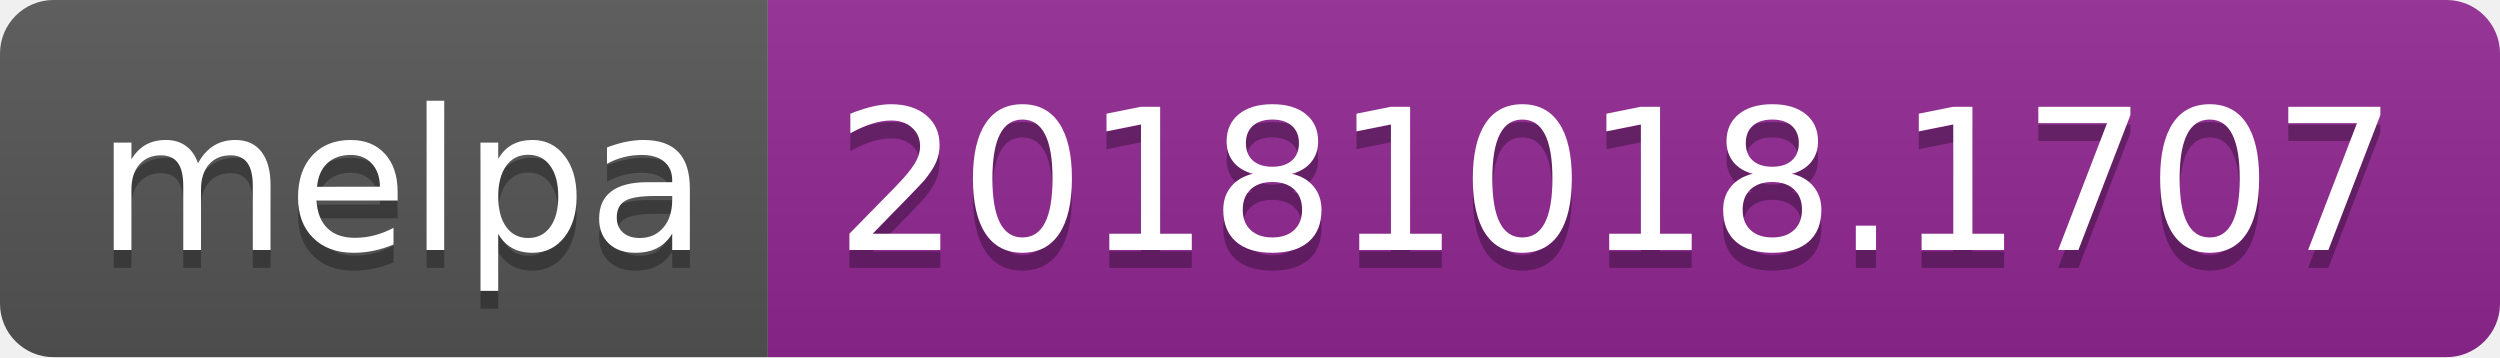
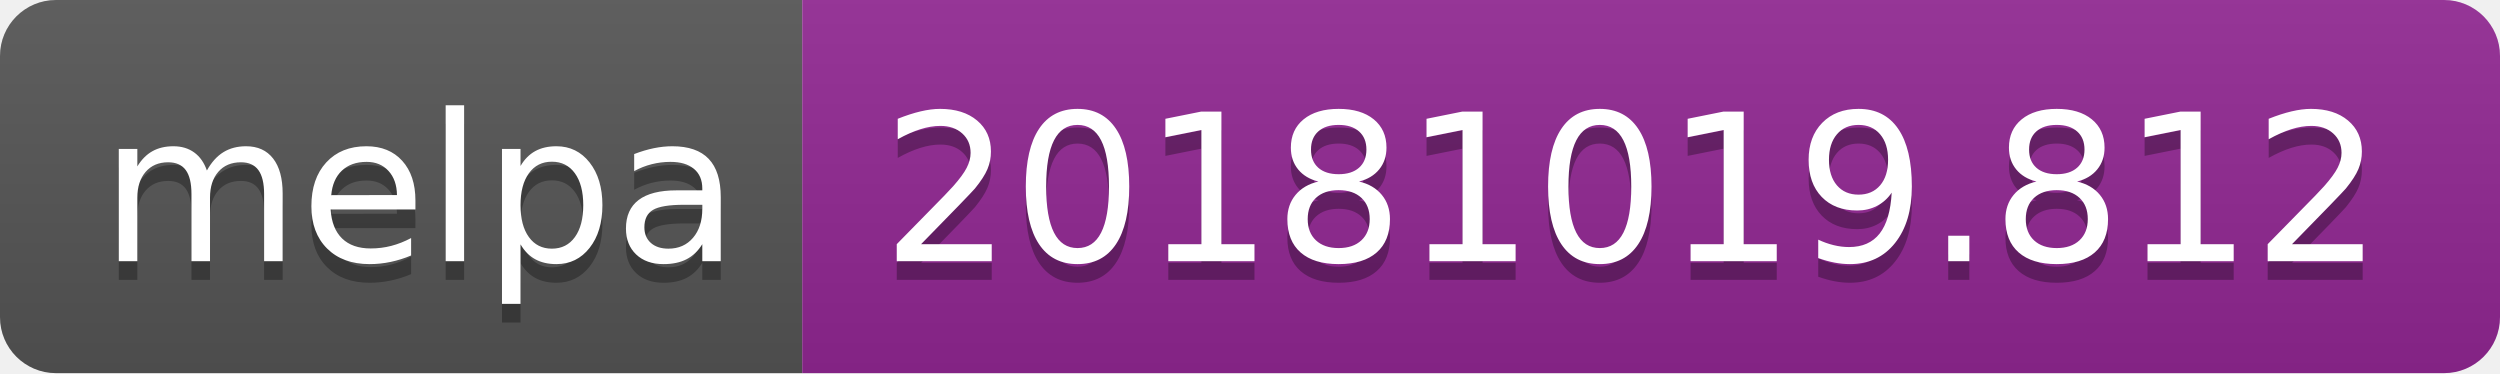
- <svg xmlns="http://www.w3.org/2000/svg" width="140" height="20">
+ <svg xmlns="http://www.w3.org/2000/svg" width="134" height="20">
  <linearGradient id="b" x2="0" y2="100%">
    <stop offset="0" stop-color="#bbb" stop-opacity=".1" />
    <stop offset="1" stop-opacity=".1" />
  </linearGradient>
  <clipPath id="a">
-     <rect width="140" height="20" rx="3" fill="#fff" />
+     <rect width="134" height="20" rx="3" fill="#fff" />
  </clipPath>
  <g clip-path="url(#a)">
    <path fill="#555" d="M0 0h43v20H0z" />
-     <path fill="#922793" d="M43 0h97v20H43z" />
-     <path fill="url(#b)" d="M0 0h140v20H0z" />
+     <path fill="#922793" d="M43 0h91v20H43z" />
+     <path fill="url(#b)" d="M0 0h134v20H0z" />
  </g>
  <g fill="#fff" text-anchor="middle" font-family="DejaVu Sans,Verdana,Geneva,sans-serif" font-size="110">
    <text x="225" y="150" fill="#010101" fill-opacity=".3" transform="scale(.1)" textLength="330">melpa</text>
    <text x="225" y="140" transform="scale(.1)" textLength="330">melpa</text>
-     <text x="905" y="150" fill="#010101" fill-opacity=".3" transform="scale(.1)" textLength="870">20181018.1707</text>
-     <text x="905" y="140" transform="scale(.1)" textLength="870">20181018.1707</text>
+     <text x="875" y="150" fill="#010101" fill-opacity=".3" transform="scale(.1)" textLength="810">20181019.812</text>
+     <text x="875" y="140" transform="scale(.1)" textLength="810">20181019.812</text>
  </g>
</svg>
